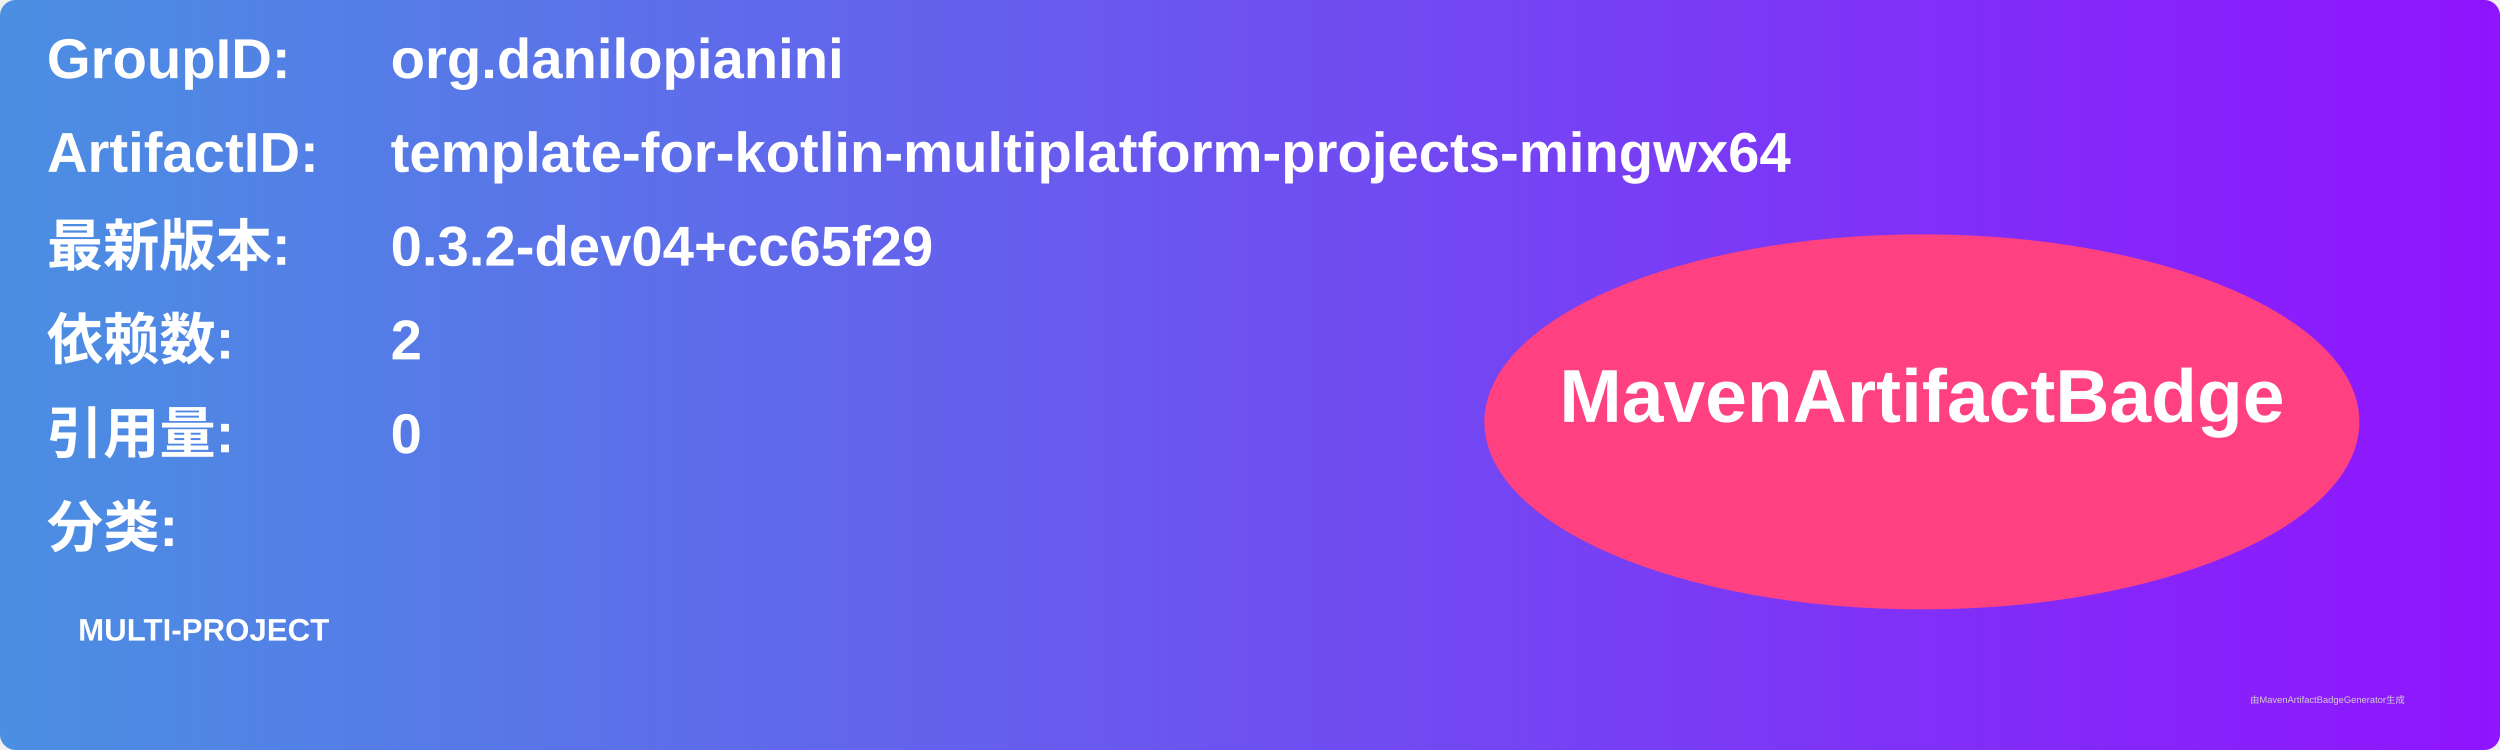
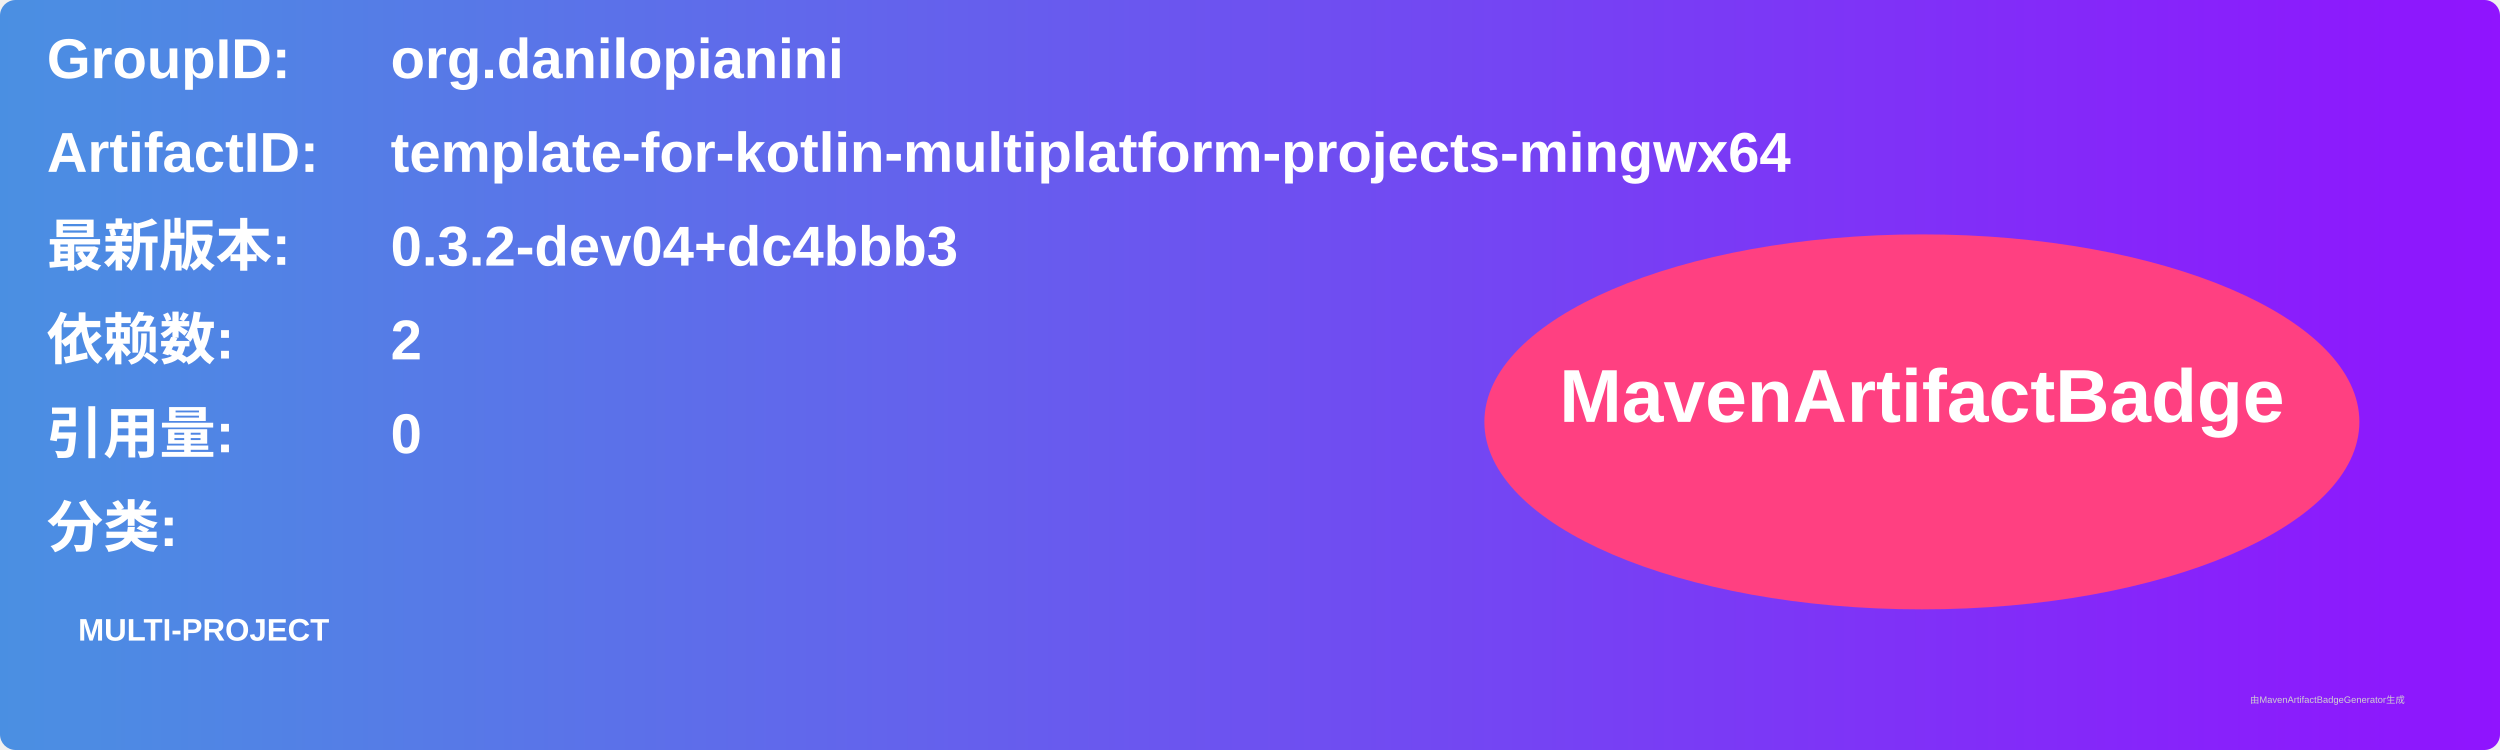
<svg xmlns="http://www.w3.org/2000/svg" width="800" height="240" viewBox="0 0 800 240">
  <linearGradient id="grad" x1="0%" y1="0%" x2="100%" y2="0%">
    <stop offset="0%" stop-color="#4a90e2" />
    <stop offset="100%" stop-color="#9013fe" />
  </linearGradient>
  <rect width="100%" height="100%" rx="5" ry="5" fill="url(#grad)" />
  <g transform="translate(15, 15)">
    <text x="0" y="10" font-family="Arial" font-size="18" fill="white" font-weight="bold" width="260">GroupID:</text>
    <text x="110" y="10" font-family="Arial" font-size="18" fill="white" font-weight="bold" width="460">org.danilopianini</text>
    <text x="0" y="40" font-family="Arial" font-size="18" fill="white" font-weight="bold" width="260">ArtifactID:</text>
    <text x="110" y="40" font-family="Arial" font-size="18" fill="white" font-weight="bold" width="460">template-for-kotlin-multiplatform-projects-mingwx64</text>
    <text x="0" y="70" font-family="Arial" font-size="18" fill="white" font-weight="bold">最新版本:</text>
    <text x="110" y="70" font-family="Arial" font-size="18" fill="white" font-weight="bold">
-       <tspan font-weight="bold">0.3.2-dev04+cc65f29</tspan>
+       <tspan font-weight="bold">0.3.2-dev04+dc4bbb3</tspan>
    </text>
    <text x="0" y="100" font-family="Arial" font-size="18" fill="white" font-weight="bold">依赖数: </text>
    <text x="110" y="100" font-family="Arial" font-size="18" fill="white">
      <tspan font-weight="bold">2</tspan>
    </text>
    <text x="0" y="130" font-family="Arial" font-size="18" fill="white" font-weight="bold">引用量: </text>
    <text x="110" y="130" font-family="Arial" font-size="18" fill="white">
      <tspan font-weight="bold">0</tspan>
    </text>
    <text x="0" y="160" font-family="Arial" font-size="18" fill="white" font-weight="bold">分类:</text>
    <text x="10" y="190" font-family="Arial" font-size="10" fill="white">
      <tspan font-weight="bold">MULTI-PROJECT</tspan>
    </text>
    <ellipse cx="600" cy="120" rx="140" ry="60" fill="#ff4081" />
    <text x="600" y="120" text-anchor="middle" font-family="Arial" font-size="24" fill="white" font-weight="bold">MavenArtifactBadge</text>
  </g>
  <text x="720" y="225" font-family="Arial" font-size="3" fill="#d0d0d0">由MavenArtifactBadgeGenerator生成</text>
</svg>
